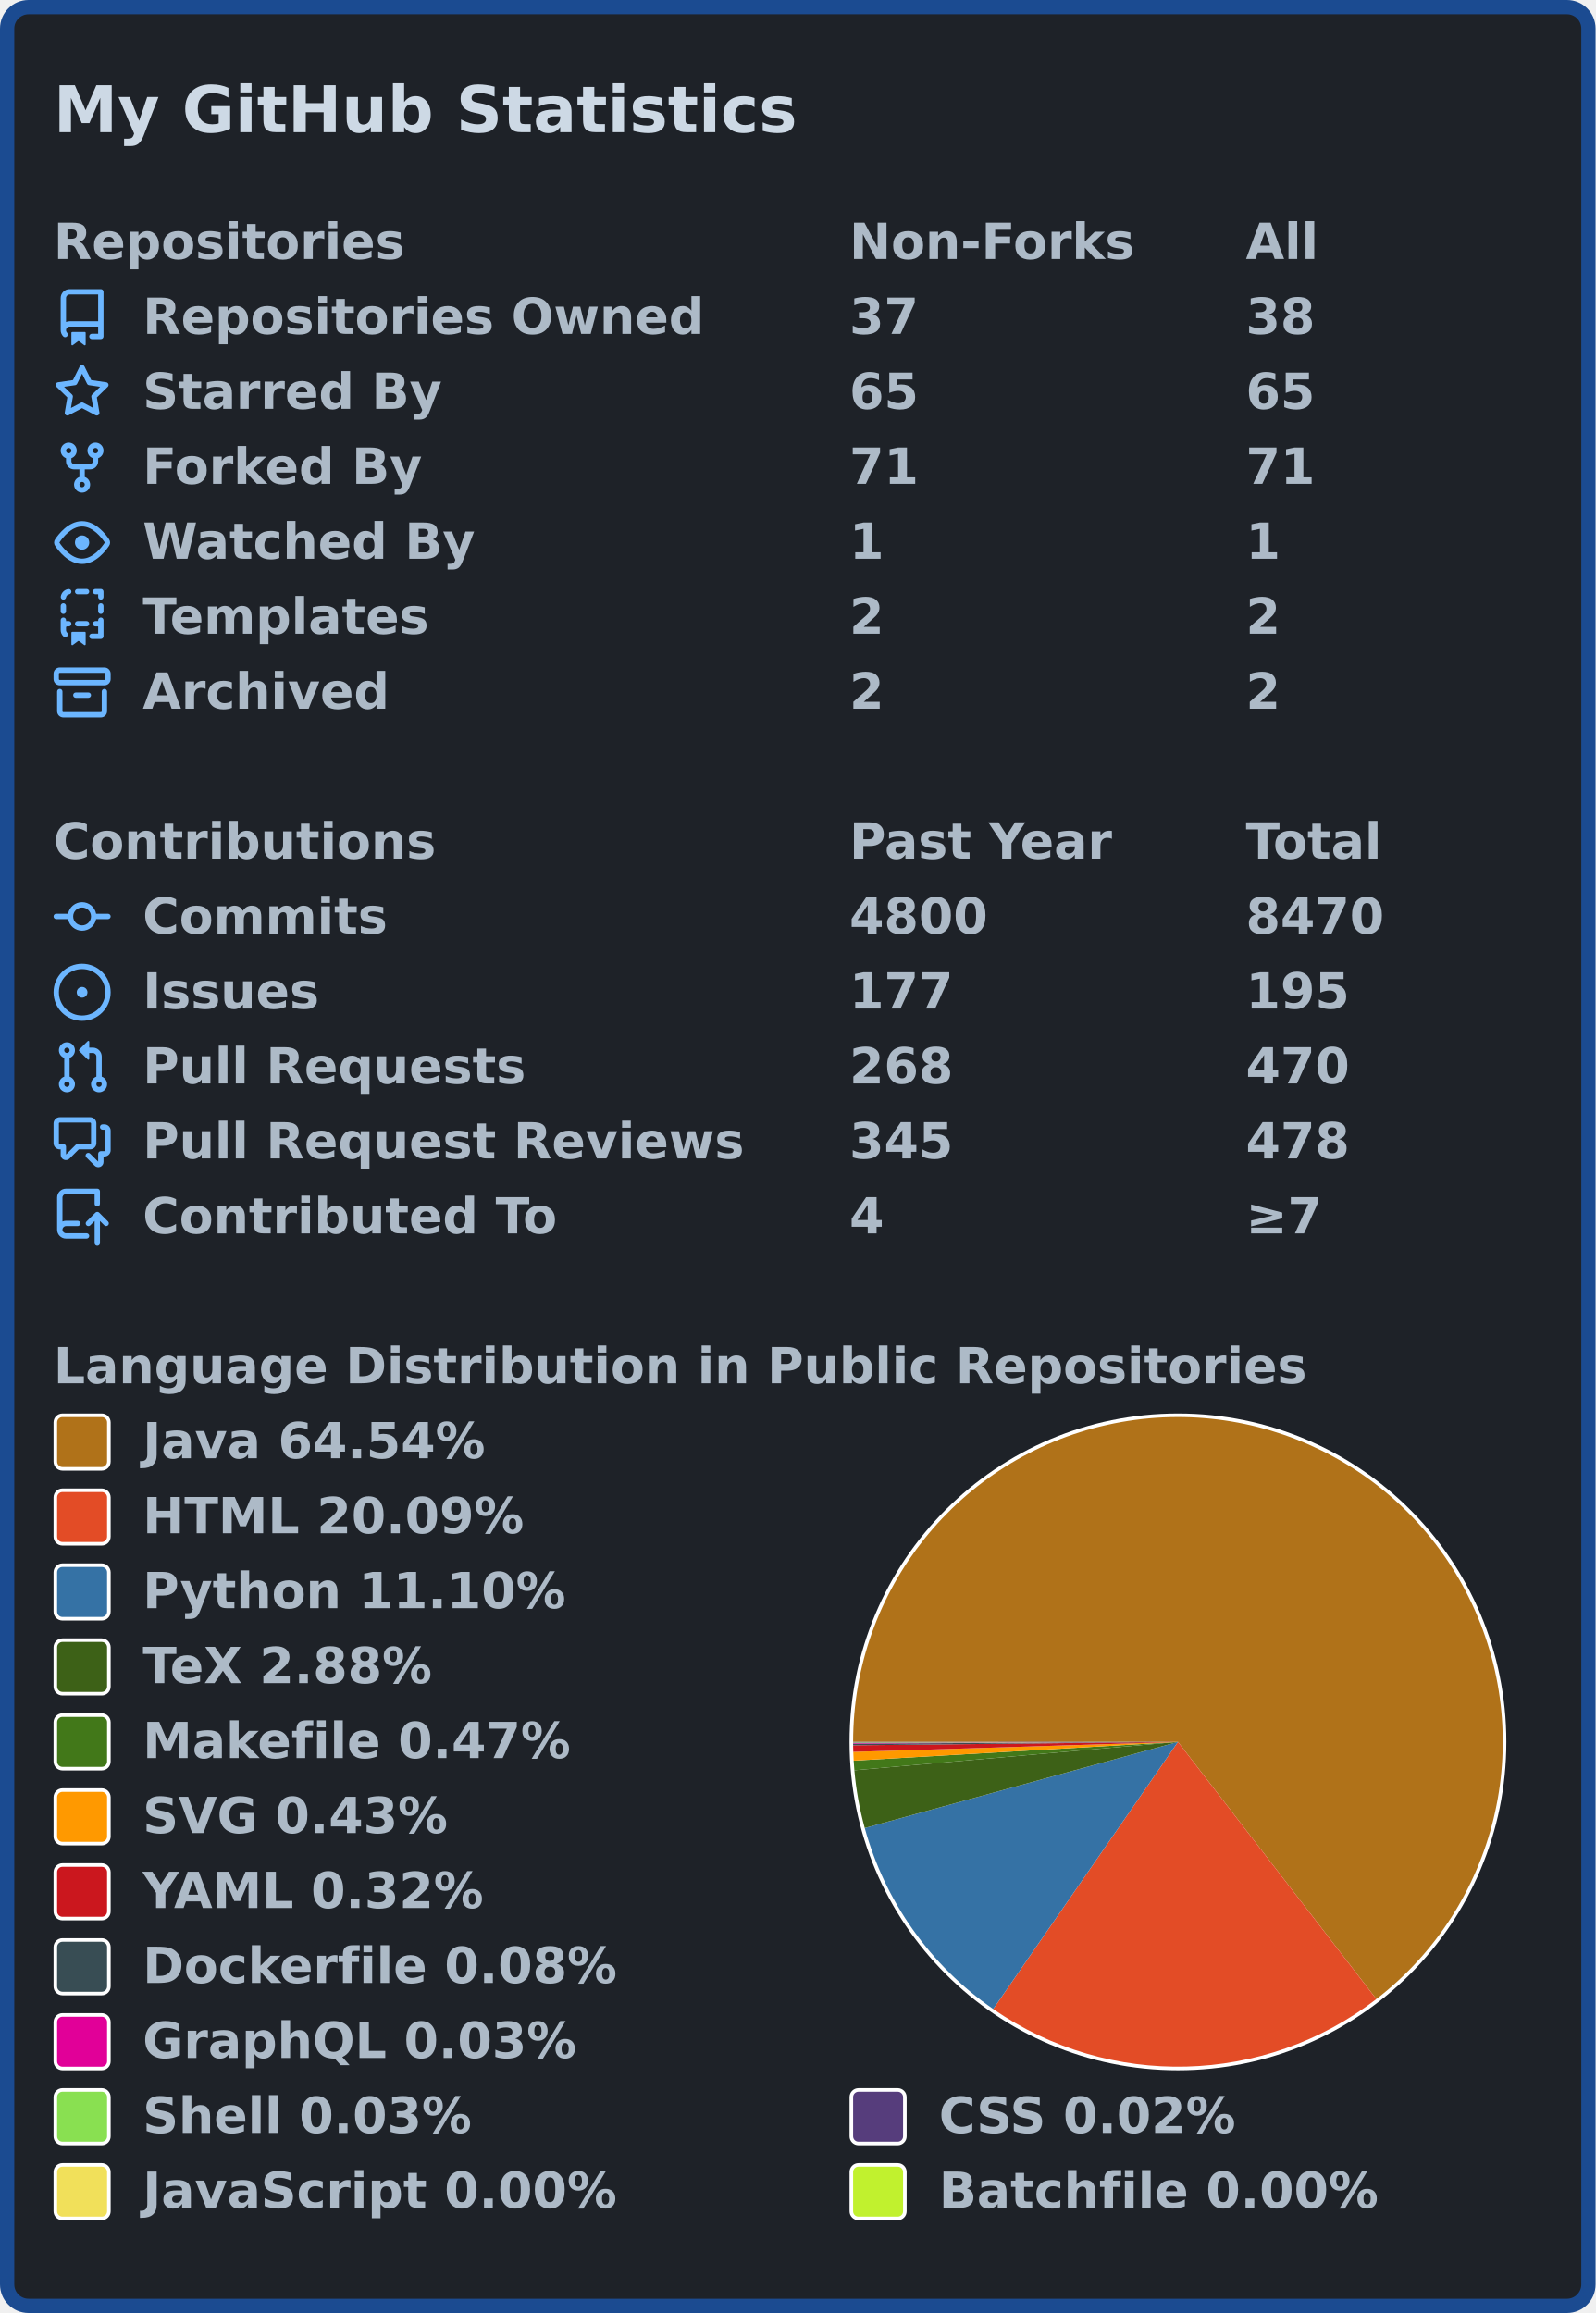
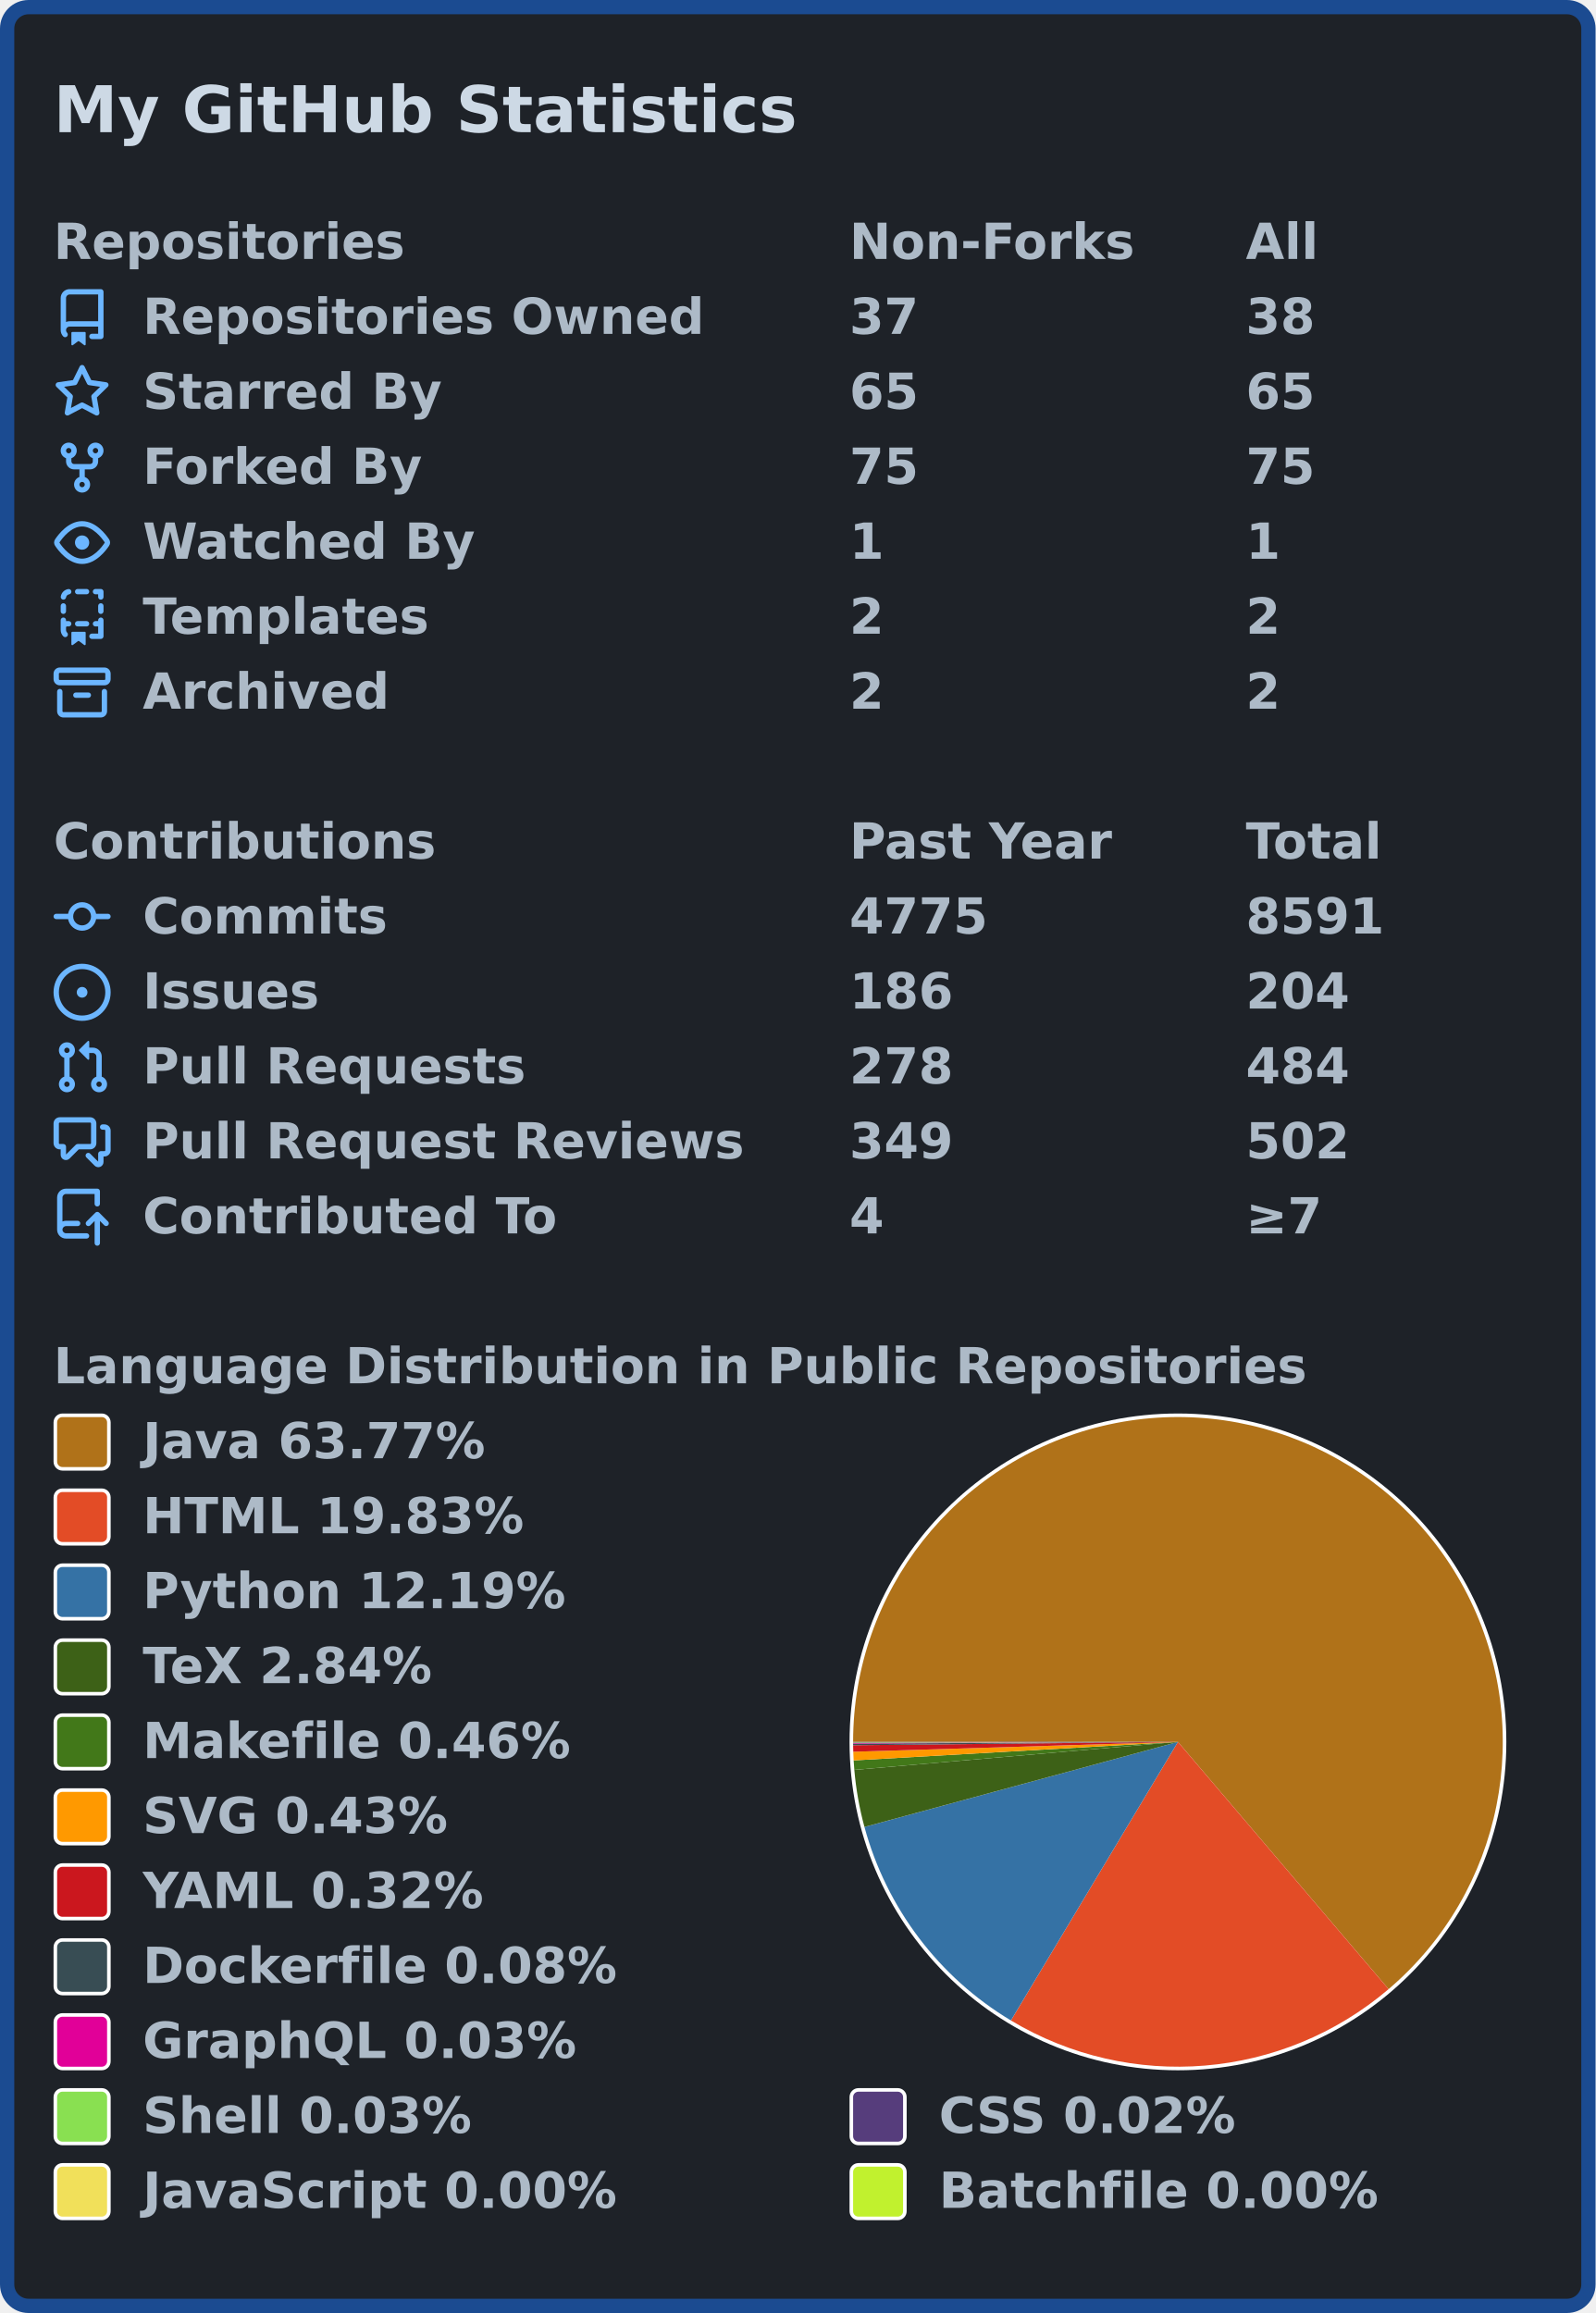
<svg xmlns="http://www.w3.org/2000/svg" width="447" height="648" viewBox="0 0 447 648" lang="en" xml:lang="en">
  <rect x="2" y="2" stroke-width="4" rx="6" width="443" height="644" stroke="#1b4b91" fill="#1e2228" />
  <g font-weight="600" font-size="110pt" font-family="Verdana,Geneva,DejaVu Sans,sans-serif" text-rendering="geometricPrecision">
    <text x="122" y="301" lengthAdjust="spacingAndGlyphs" textLength="1671" transform="scale(0.123)" fill="#cdd9e5">My GitHub Statistics</text>
    <g transform="translate(0, 60)" fill="#adbac7">
      <g transform="translate(15, 0)">
        <g transform="scale(0.095)">
          <text x="0" y="132" textLength="1020" lengthAdjust="spacingAndGlyphs">Repositories</text>
          <text x="2347" y="132" textLength="832" lengthAdjust="spacingAndGlyphs">Non-Forks</text>
          <text x="3516" y="132" textLength="206" lengthAdjust="spacingAndGlyphs">All</text>
        </g>
      </g>
      <g transform="translate(15, 21)">
        <path fill="#6cb6ff" fill-rule="evenodd" d="M2 2.5A2.5 2.5 0 014.5 0h8.75a.75.75 0 01.75.75v12.5a.75.75 0 01-.75.75h-2.5a.75.75 0 110-1.5h1.75v-2h-8a1 1 0 00-.714 1.7.75.75 0 01-1.072 1.05A2.495 2.495 0 012 11.5v-9zm10.5-1V9h-8c-.356 0-.694.074-1 .208V2.5a1 1 0 011-1h8zM5 12.25v3.25a.25.25 0 00.4.2l1.45-1.087a.25.25 0 01.3 0L8.6 15.7a.25.25 0 00.4-.2v-3.25a.25.25 0 00-.25-.25h-3.5a.25.25 0 00-.25.25z" />
        <g transform="scale(0.095)">
          <text lengthAdjust="spacingAndGlyphs" textLength="1650" x="263" y="132">Repositories Owned</text>
          <text lengthAdjust="spacingAndGlyphs" textLength="210" x="2347" y="132">37</text>
          <text lengthAdjust="spacingAndGlyphs" textLength="210" x="3516" y="132">38</text>
        </g>
      </g>
      <g transform="translate(15, 42)">
        <path fill="#6cb6ff" fill-rule="evenodd" d="M8 .25a.75.75 0 01.673.418l1.882 3.815 4.21.612a.75.75 0 01.416 1.279l-3.046 2.97.719 4.192a.75.75 0 01-1.088.791L8 12.347l-3.766 1.98a.75.75 0 01-1.088-.79l.72-4.194L.818 6.374a.75.75 0 01.416-1.28l4.21-.611L7.327.668A.75.75 0 018 .25zm0 2.445L6.615 5.5a.75.75 0 01-.564.41l-3.097.45 2.24 2.184a.75.75 0 01.216.664l-.528 3.084 2.769-1.456a.75.75 0 01.698 0l2.77 1.456-.53-3.084a.75.75 0 01.216-.664l2.24-2.183-3.096-.45a.75.75 0 01-.564-.41L8 2.694v.001z" />
        <g transform="scale(0.095)">
          <text lengthAdjust="spacingAndGlyphs" textLength="874" x="263" y="132">Starred By</text>
          <text lengthAdjust="spacingAndGlyphs" textLength="210" x="2347" y="132">65</text>
          <text lengthAdjust="spacingAndGlyphs" textLength="210" x="3516" y="132">65</text>
        </g>
      </g>
      <g transform="translate(15, 63)">
        <path fill="#6cb6ff" fill-rule="evenodd" d="M5 3.25a.75.75 0 11-1.5 0 .75.75 0 011.5 0zm0 2.122a2.25 2.25 0 10-1.5 0v.878A2.25 2.25 0 005.75 8.5h1.5v2.128a2.251 2.251 0 101.5 0V8.5h1.5a2.25 2.25 0 002.25-2.25v-.878a2.25 2.25 0 10-1.5 0v.878a.75.75 0 01-.75.75h-4.5A.75.75 0 015 6.25v-.878zm3.75 7.378a.75.75 0 11-1.5 0 .75.75 0 011.5 0zm3-8.75a.75.75 0 100-1.5.75.75 0 000 1.5z" />
        <g transform="scale(0.095)">
          <text lengthAdjust="spacingAndGlyphs" textLength="828" x="263" y="132">Forked By</text>
-           <text lengthAdjust="spacingAndGlyphs" textLength="210" x="2347" y="132">71</text>
-           <text lengthAdjust="spacingAndGlyphs" textLength="210" x="3516" y="132">71</text>
+           <text lengthAdjust="spacingAndGlyphs" textLength="210" x="2347" y="132">75</text>
+           <text lengthAdjust="spacingAndGlyphs" textLength="210" x="3516" y="132">75</text>
        </g>
      </g>
      <g transform="translate(15, 84)">
        <path fill="#6cb6ff" fill-rule="evenodd" d="M1.679 7.932c.412-.621 1.242-1.75 2.366-2.717C5.175 4.242 6.527 3.5 8 3.5c1.473 0 2.824.742 3.955 1.715 1.124.967 1.954 2.096 2.366 2.717a.119.119 0 010 .136c-.412.621-1.242 1.75-2.366 2.717C10.825 11.758 9.473 12.5 8 12.5c-1.473 0-2.824-.742-3.955-1.715C2.92 9.818 2.09 8.69 1.679 8.068a.119.119 0 010-.136zM8 2c-1.981 0-3.67.992-4.933 2.078C1.797 5.169.88 6.423.43 7.1a1.619 1.619 0 000 1.798c.45.678 1.367 1.932 2.637 3.024C4.329 13.008 6.019 14 8 14c1.981 0 3.67-.992 4.933-2.078 1.27-1.091 2.187-2.345 2.637-3.023a1.619 1.619 0 000-1.798c-.45-.678-1.367-1.932-2.637-3.023C11.671 2.992 9.981 2 8 2zm0 8a2 2 0 100-4 2 2 0 000 4z" />
        <g transform="scale(0.095)">
          <text lengthAdjust="spacingAndGlyphs" textLength="993" x="263" y="132">Watched By</text>
          <text lengthAdjust="spacingAndGlyphs" textLength="105" x="2347" y="132">1</text>
          <text lengthAdjust="spacingAndGlyphs" textLength="105" x="3516" y="132">1</text>
        </g>
      </g>
      <g transform="translate(15, 105)">
        <path fill="#6cb6ff" fill-rule="evenodd" d="M6 .75A.75.75 0 016.75 0h2.5a.75.75 0 010 1.5h-2.5A.75.75 0 016 .75zm5 0a.75.75 0 01.75-.75h1.5a.75.75 0 01.75.75v1.5a.75.75 0 01-1.5 0V1.5h-.75A.75.75 0 0111 .75zM4.992.662a.75.75 0 01-.636.848c-.436.063-.783.41-.846.846a.75.75 0 01-1.485-.212A2.501 2.501 0 014.144.025a.75.75 0 01.848.637zM2.75 4a.75.75 0 01.75.75v1.5a.75.75 0 01-1.5 0v-1.5A.75.75 0 012.75 4zm10.5 0a.75.75 0 01.75.75v1.5a.75.75 0 01-1.5 0v-1.5a.75.75 0 01.75-.75zM2.75 8a.75.75 0 01.75.75v.268A1.72 1.72 0 013.75 9h.5a.75.75 0 010 1.5h-.5a.25.25 0 00-.25.25v.75c0 .28.114.532.3.714a.75.75 0 01-1.05 1.072A2.495 2.495 0 012 11.5V8.75A.75.75 0 012.75 8zm10.5 0a.75.75 0 01.75.75v4.5a.75.75 0 01-.75.75h-2.5a.75.75 0 010-1.5h1.75v-2h-.75a.75.75 0 010-1.5h.75v-.25a.75.75 0 01.75-.75zM6 9.75A.75.75 0 016.75 9h2.5a.75.75 0 010 1.5h-2.5A.75.75 0 016 9.75zm-1 2.5v3.25a.25.25 0 00.4.2l1.45-1.087a.25.25 0 01.3 0L8.6 15.7a.25.25 0 00.4-.2v-3.25a.25.25 0 00-.25-.25h-3.5a.25.25 0 00-.25.25z" />
        <g transform="scale(0.095)">
          <text lengthAdjust="spacingAndGlyphs" textLength="868" x="263" y="132">Templates</text>
          <text lengthAdjust="spacingAndGlyphs" textLength="105" x="2347" y="132">2</text>
          <text lengthAdjust="spacingAndGlyphs" textLength="105" x="3516" y="132">2</text>
        </g>
      </g>
      <g transform="translate(15, 126)">
        <path fill="#6cb6ff" fill-rule="evenodd" d="M1.75 2.5a.25.25 0 00-.25.25v1.5c0 .138.112.25.25.25h12.5a.25.25 0 00.25-.25v-1.5a.25.25 0 00-.25-.25H1.75zM0 2.75C0 1.784.784 1 1.75 1h12.5c.966 0 1.75.784 1.75 1.75v1.5A1.75 1.75 0 0114.25 6H1.75A1.75 1.75 0 010 4.25v-1.5zM1.75 7a.75.75 0 01.75.75v5.5c0 .138.112.25.25.25h10.5a.25.25 0 00.25-.25v-5.5a.75.75 0 111.5 0v5.5A1.75 1.75 0 0113.25 15H2.75A1.75 1.75 0 011 13.25v-5.5A.75.75 0 011.75 7zm4.5 1a.75.75 0 000 1.5h3.5a.75.75 0 100-1.5h-3.5z" />
        <g transform="scale(0.095)">
          <text lengthAdjust="spacingAndGlyphs" textLength="726" x="263" y="132">Archived</text>
          <text lengthAdjust="spacingAndGlyphs" textLength="105" x="2347" y="132">2</text>
          <text lengthAdjust="spacingAndGlyphs" textLength="105" x="3516" y="132">2</text>
        </g>
      </g>
    </g>
    <g transform="translate(0, 228)" fill="#adbac7">
      <g transform="translate(15, 0)">
        <g transform="scale(0.095)">
          <text x="0" y="132" textLength="1112" lengthAdjust="spacingAndGlyphs">Contributions</text>
          <text x="2347" y="132" textLength="774" lengthAdjust="spacingAndGlyphs">Past Year</text>
          <text x="3516" y="132" textLength="414" lengthAdjust="spacingAndGlyphs">Total</text>
        </g>
      </g>
      <g transform="translate(15, 21)">
        <path fill="#6cb6ff" fill-rule="evenodd" d="M10.5 7.75a2.5 2.5 0 11-5 0 2.5 2.5 0 015 0zm1.43.75a4.002 4.002 0 01-7.86 0H.75a.75.75 0 110-1.5h3.32a4.001 4.001 0 017.86 0h3.32a.75.75 0 110 1.5h-3.32z" />
        <g transform="scale(0.095)">
          <text lengthAdjust="spacingAndGlyphs" textLength="734" x="263" y="132">Commits</text>
-           <text lengthAdjust="spacingAndGlyphs" textLength="420" x="2347" y="132">4800</text>
-           <text lengthAdjust="spacingAndGlyphs" textLength="420" x="3516" y="132">8470</text>
+           <text lengthAdjust="spacingAndGlyphs" textLength="420" x="2347" y="132">4775</text>
+           <text lengthAdjust="spacingAndGlyphs" textLength="420" x="3516" y="132">8591</text>
        </g>
      </g>
      <g transform="translate(15, 42)">
        <path fill="#6cb6ff" d="M8 9.5a1.5 1.5 0 100-3 1.5 1.5 0 000 3z" />
        <path fill="#6cb6ff" fill-rule="evenodd" d="M8 0a8 8 0 100 16A8 8 0 008 0zM1.5 8a6.5 6.5 0 1113 0 6.5 6.5 0 01-13 0z" />
        <g transform="scale(0.095)">
          <text lengthAdjust="spacingAndGlyphs" textLength="512" x="263" y="132">Issues</text>
-           <text lengthAdjust="spacingAndGlyphs" textLength="315" x="2347" y="132">177</text>
-           <text lengthAdjust="spacingAndGlyphs" textLength="315" x="3516" y="132">195</text>
+           <text lengthAdjust="spacingAndGlyphs" textLength="315" x="2347" y="132">186</text>
+           <text lengthAdjust="spacingAndGlyphs" textLength="315" x="3516" y="132">204</text>
        </g>
      </g>
      <g transform="translate(15, 63)">
        <path fill="#6cb6ff" fill-rule="evenodd" d="M7.177 3.073L9.573.677A.25.25 0 0110 .854v4.792a.25.25 0 01-.427.177L7.177 3.427a.25.25 0 010-.354zM3.75 2.5a.75.75 0 100 1.5.75.75 0 000-1.5zm-2.25.75a2.25 2.25 0 113 2.122v5.256a2.251 2.251 0 11-1.5 0V5.372A2.25 2.25 0 011.5 3.25zM11 2.5h-1V4h1a1 1 0 011 1v5.628a2.251 2.251 0 101.5 0V5A2.5 2.5 0 0011 2.5zm1 10.25a.75.75 0 111.5 0 .75.75 0 01-1.5 0zM3.75 12a.75.75 0 100 1.5.75.75 0 000-1.5z" />
        <g transform="scale(0.095)">
          <text lengthAdjust="spacingAndGlyphs" textLength="1113" x="263" y="132">Pull Requests</text>
-           <text lengthAdjust="spacingAndGlyphs" textLength="315" x="2347" y="132">268</text>
-           <text lengthAdjust="spacingAndGlyphs" textLength="315" x="3516" y="132">470</text>
+           <text lengthAdjust="spacingAndGlyphs" textLength="315" x="2347" y="132">278</text>
+           <text lengthAdjust="spacingAndGlyphs" textLength="315" x="3516" y="132">484</text>
        </g>
      </g>
      <g transform="translate(15, 84)">
        <path fill="#6cb6ff" fill-rule="evenodd" d="M1.5 2.75a.25.25 0 01.25-.25h8.5a.25.25 0 01.25.25v5.5a.25.25 0 01-.25.25h-3.5a.75.75 0 00-.53.22L3.5 11.44V9.25a.75.75 0 00-.75-.75h-1a.25.25 0 01-.25-.25v-5.5zM1.75 1A1.75 1.75 0 000 2.75v5.5C0 9.216.784 10 1.75 10H2v1.543a1.457 1.457 0 002.487 1.03L7.061 10h3.189A1.75 1.75 0 0012 8.25v-5.5A1.75 1.75 0 0010.25 1h-8.5zM14.5 4.75a.25.25 0 00-.25-.25h-.5a.75.75 0 110-1.5h.5c.966 0 1.75.784 1.75 1.75v5.5A1.75 1.75 0 0114.25 12H14v1.543a1.457 1.457 0 01-2.487 1.03L9.22 12.28a.75.75 0 111.06-1.06l2.22 2.22v-2.19a.75.75 0 01.75-.75h1a.25.25 0 00.25-.25v-5.5z" />
        <g transform="scale(0.095)">
          <text lengthAdjust="spacingAndGlyphs" textLength="1762" x="263" y="132">Pull Request Reviews</text>
-           <text lengthAdjust="spacingAndGlyphs" textLength="315" x="2347" y="132">345</text>
-           <text lengthAdjust="spacingAndGlyphs" textLength="315" x="3516" y="132">478</text>
+           <text lengthAdjust="spacingAndGlyphs" textLength="315" x="2347" y="132">349</text>
+           <text lengthAdjust="spacingAndGlyphs" textLength="315" x="3516" y="132">502</text>
        </g>
      </g>
      <g transform="translate(15, 105)">
        <path fill="#6cb6ff" fill-rule="evenodd" d="M1 2.5A2.5 2.5 0 013.5 0h8.75a.75.75 0 01.75.75v3.5a.75.75 0 01-1.5 0V1.5h-8a1 1 0 00-1 1v6.708A2.492 2.492 0 013.5 9h3.25a.75.75 0 010 1.5H3.5a1 1 0 100 2h5.75a.75.75 0 010 1.5H3.5A2.5 2.5 0 011 11.5v-9zm13.23 7.79a.75.75 0 001.06-1.06l-2.505-2.505a.75.75 0 00-1.06 0L9.22 9.229a.75.75 0 001.06 1.061l1.225-1.224v6.184a.75.75 0 001.5 0V9.066l1.224 1.224z" />
        <g transform="scale(0.095)">
          <text lengthAdjust="spacingAndGlyphs" textLength="1234" x="263" y="132">Contributed To</text>
          <text lengthAdjust="spacingAndGlyphs" textLength="105" x="2347" y="132">4</text>
          <text lengthAdjust="spacingAndGlyphs" textLength="243" x="3516" y="132">≥7</text>
        </g>
      </g>
    </g>
    <g transform="translate(0, 375)" fill="#adbac7">
      <g transform="translate(15, 0)">
        <g transform="scale(0.095)">
          <text x="0" y="132" textLength="3652" lengthAdjust="spacingAndGlyphs">Language Distribution in Public Repositories</text>
        </g>
      </g>
      <g transform="translate(238, 21)">
        <circle cx="92" cy="92" r="92" fill="#ffffff" />
      </g>
      <g transform="translate(239, 22)">
        <g>
-           <path fill-rule="evenodd" fill="#b07219" d="M 0.0,91 A 91 91 0 1 1 146.589 163.048 L 91,91 Z" />
-           <path fill-rule="evenodd" fill="#e34c26" d="M 146.589,163.048 A 91 91 0 0 1 39.242 165.847 L 91,91 Z" />
-           <path fill-rule="evenodd" fill="#3572A5" d="M 39.242,165.847 A 91 91 0 0 1 3.259 115.137 L 91,91 Z" />
-           <path fill-rule="evenodd" fill="#3D6117" d="M 3.259,115.137 A 91 91 0 0 1 0.348 98.95 L 91,91 Z" />
-           <path fill-rule="evenodd" fill="#427819" d="M 0.348,98.95 A 91 91 0 0 1 0.152 96.263 L 91,91 Z" />
-           <path fill-rule="evenodd" fill="#ff9900" d="M 0.152,96.263 A 91 91 0 0 1 0.043 93.799 L 91,91 Z" />
-           <path fill-rule="evenodd" fill="#cb171e" d="M 0.043,93.799 A 91 91 0 0 1 0.005 91.951 L 91,91 Z" />
-           <path fill-rule="evenodd" fill="#384d54" d="M 0.005,91.951 A 91 91 0 0 1 0.001 91.493 L 91,91 Z" />
-           <path fill-rule="evenodd" fill="#e10098" d="M 0.001,91.493 A 91 91 0 0 1 0.001 91.32 L 91,91 Z" />
-           <path fill-rule="evenodd" fill="#89e051" d="M 0.001,91.32 A 91 91 0 0 1 0 91.165 L 91,91 Z" />
-           <path fill-rule="evenodd" fill="#563d7c" d="M 0,91.165 A 91 91 0 0 1 3.2822622131334356e-06 91.024 L 91,91 Z" />
-           <path fill-rule="evenodd" fill="#f1e05a" d="M 3.2822622131334356e-06,91.024 A 91 91 0 0 1 3.5516168850335816e-07 91.008 L 91,91 Z" />
-           <path fill-rule="evenodd" fill="#C1F12E" d="M 3.5516168850335816e-07,91.008 A 91 91 0 0 1 0.0 91 L 91,91 Z" />
+           <path fill-rule="evenodd" fill="#b07219" d="M 0.0,91 A 91 91 0 1 1 150.018 160.267 L 91,91 Z" />
+           <path fill-rule="evenodd" fill="#e34c26" d="M 150.018,160.267 A 91 91 0 0 1 44.203 169.045 L 91,91 Z" />
+           <path fill-rule="evenodd" fill="#3572A5" d="M 44.203,169.045 A 91 91 0 0 1 3.175 114.829 L 91,91 Z" />
+           <path fill-rule="evenodd" fill="#3D6117" d="M 3.175,114.829 A 91 91 0 0 1 0.339 98.844 L 91,91 Z" />
+           <path fill-rule="evenodd" fill="#427819" d="M 0.339,98.844 A 91 91 0 0 1 0.148 96.193 L 91,91 Z" />
+           <path fill-rule="evenodd" fill="#ff9900" d="M 0.148,96.193 A 91 91 0 0 1 0.042 93.76 L 91,91 Z" />
+           <path fill-rule="evenodd" fill="#cb171e" d="M 0.042,93.76 A 91 91 0 0 1 0.005 91.936 L 91,91 Z" />
+           <path fill-rule="evenodd" fill="#384d54" d="M 0.005,91.936 A 91 91 0 0 1 0.001 91.487 L 91,91 Z" />
+           <path fill-rule="evenodd" fill="#e10098" d="M 0.001,91.487 A 91 91 0 0 1 0.001 91.316 L 91,91 Z" />
+           <path fill-rule="evenodd" fill="#89e051" d="M 0.001,91.316 A 91 91 0 0 1 0 91.163 L 91,91 Z" />
+           <path fill-rule="evenodd" fill="#563d7c" d="M 0,91.163 A 91 91 0 0 1 3.1977449168607563e-06 91.024 L 91,91 Z" />
+           <path fill-rule="evenodd" fill="#f1e05a" d="M 3.1977449168607563e-06,91.024 A 91 91 0 0 1 3.460163782165182e-07 91.008 L 91,91 Z" />
+           <path fill-rule="evenodd" fill="#C1F12E" d="M 3.460163782165182e-07,91.008 A 91 91 0 0 1 0.0 91 L 91,91 Z" />
          <animateTransform attributeName="transform" attributeType="XML" type="rotate" from="0 91 91" to="360 91 91" dur="10s" repeatCount="indefinite" />
        </g>
      </g>
      <g transform="translate(15, 21)">
        <rect x="0.5" y="0.5" rx="2" width="15" height="15" fill="#b07219" stroke-width="1" stroke="#ffffff" />
-         <text transform="scale(0.095)" x="263" y="132" textLength="1038" lengthAdjust="spacingAndGlyphs">Java 64.54%</text>
+         <text transform="scale(0.095)" x="263" y="132" textLength="1038" lengthAdjust="spacingAndGlyphs">Java 63.77%</text>
      </g>
      <g transform="translate(15, 42)">
        <rect x="0.5" y="0.5" rx="2" width="15" height="15" fill="#e34c26" stroke-width="1" stroke="#ffffff" />
-         <text transform="scale(0.095)" x="263" y="132" textLength="1142" lengthAdjust="spacingAndGlyphs">HTML 20.09%</text>
+         <text transform="scale(0.095)" x="263" y="132" textLength="1142" lengthAdjust="spacingAndGlyphs">HTML 19.83%</text>
      </g>
      <g transform="translate(15, 63)">
        <rect x="0.5" y="0.5" rx="2" width="15" height="15" fill="#3572A5" stroke-width="1" stroke="#ffffff" />
-         <text transform="scale(0.095)" x="263" y="132" textLength="1254" lengthAdjust="spacingAndGlyphs">Python 11.10%</text>
+         <text transform="scale(0.095)" x="263" y="132" textLength="1254" lengthAdjust="spacingAndGlyphs">Python 12.19%</text>
      </g>
      <g transform="translate(15, 84)">
        <rect x="0.5" y="0.5" rx="2" width="15" height="15" fill="#3D6117" stroke-width="1" stroke="#ffffff" />
-         <text transform="scale(0.095)" x="263" y="132" textLength="894" lengthAdjust="spacingAndGlyphs">TeX 2.88%</text>
+         <text transform="scale(0.095)" x="263" y="132" textLength="894" lengthAdjust="spacingAndGlyphs">TeX 2.84%</text>
      </g>
      <g transform="translate(15, 105)">
        <rect x="0.5" y="0.5" rx="2" width="15" height="15" fill="#427819" stroke-width="1" stroke="#ffffff" />
-         <text transform="scale(0.095)" x="263" y="132" textLength="1272" lengthAdjust="spacingAndGlyphs">Makefile 0.47%</text>
+         <text transform="scale(0.095)" x="263" y="132" textLength="1272" lengthAdjust="spacingAndGlyphs">Makefile 0.46%</text>
      </g>
      <g transform="translate(15, 126)">
        <rect x="0.5" y="0.5" rx="2" width="15" height="15" fill="#ff9900" stroke-width="1" stroke="#ffffff" />
        <text transform="scale(0.095)" x="263" y="132" textLength="922" lengthAdjust="spacingAndGlyphs">SVG 0.43%</text>
      </g>
      <g transform="translate(15, 147)">
        <rect x="0.5" y="0.5" rx="2" width="15" height="15" fill="#cb171e" stroke-width="1" stroke="#ffffff" />
        <text transform="scale(0.095)" x="263" y="132" textLength="1026" lengthAdjust="spacingAndGlyphs">YAML 0.32%</text>
      </g>
      <g transform="translate(15, 168)">
        <rect x="0.5" y="0.5" rx="2" width="15" height="15" fill="#384d54" stroke-width="1" stroke="#ffffff" />
        <text transform="scale(0.095)" x="263" y="132" textLength="1414" lengthAdjust="spacingAndGlyphs">Dockerfile 0.08%</text>
      </g>
      <g transform="translate(15, 189)">
        <rect x="0.5" y="0.5" rx="2" width="15" height="15" fill="#e10098" stroke-width="1" stroke="#ffffff" />
        <text transform="scale(0.095)" x="263" y="132" textLength="1305" lengthAdjust="spacingAndGlyphs">GraphQL 0.03%</text>
      </g>
      <g transform="translate(15, 210)">
        <rect x="0.5" y="0.5" rx="2" width="15" height="15" fill="#89e051" stroke-width="1" stroke="#ffffff" />
        <text transform="scale(0.095)" x="263" y="132" textLength="982" lengthAdjust="spacingAndGlyphs">Shell 0.03%</text>
        <rect x="223.5" y="0.5" rx="2" width="15" height="15" fill="#563d7c" stroke-width="1" stroke="#ffffff" />
        <text transform="scale(0.095)" x="2611" y="132" textLength="903" lengthAdjust="spacingAndGlyphs">CSS 0.02%</text>
      </g>
      <g transform="translate(15, 231)">
        <rect x="0.5" y="0.5" rx="2" width="15" height="15" fill="#f1e05a" stroke-width="1" stroke="#ffffff" />
        <text transform="scale(0.095)" x="263" y="132" textLength="1412" lengthAdjust="spacingAndGlyphs">JavaScript 0.00%</text>
        <rect x="223.5" y="0.5" rx="2" width="15" height="15" fill="#C1F12E" stroke-width="1" stroke="#ffffff" />
        <text transform="scale(0.095)" x="2611" y="132" textLength="1304" lengthAdjust="spacingAndGlyphs">Batchfile 0.00%</text>
      </g>
    </g>
  </g>
</svg>
